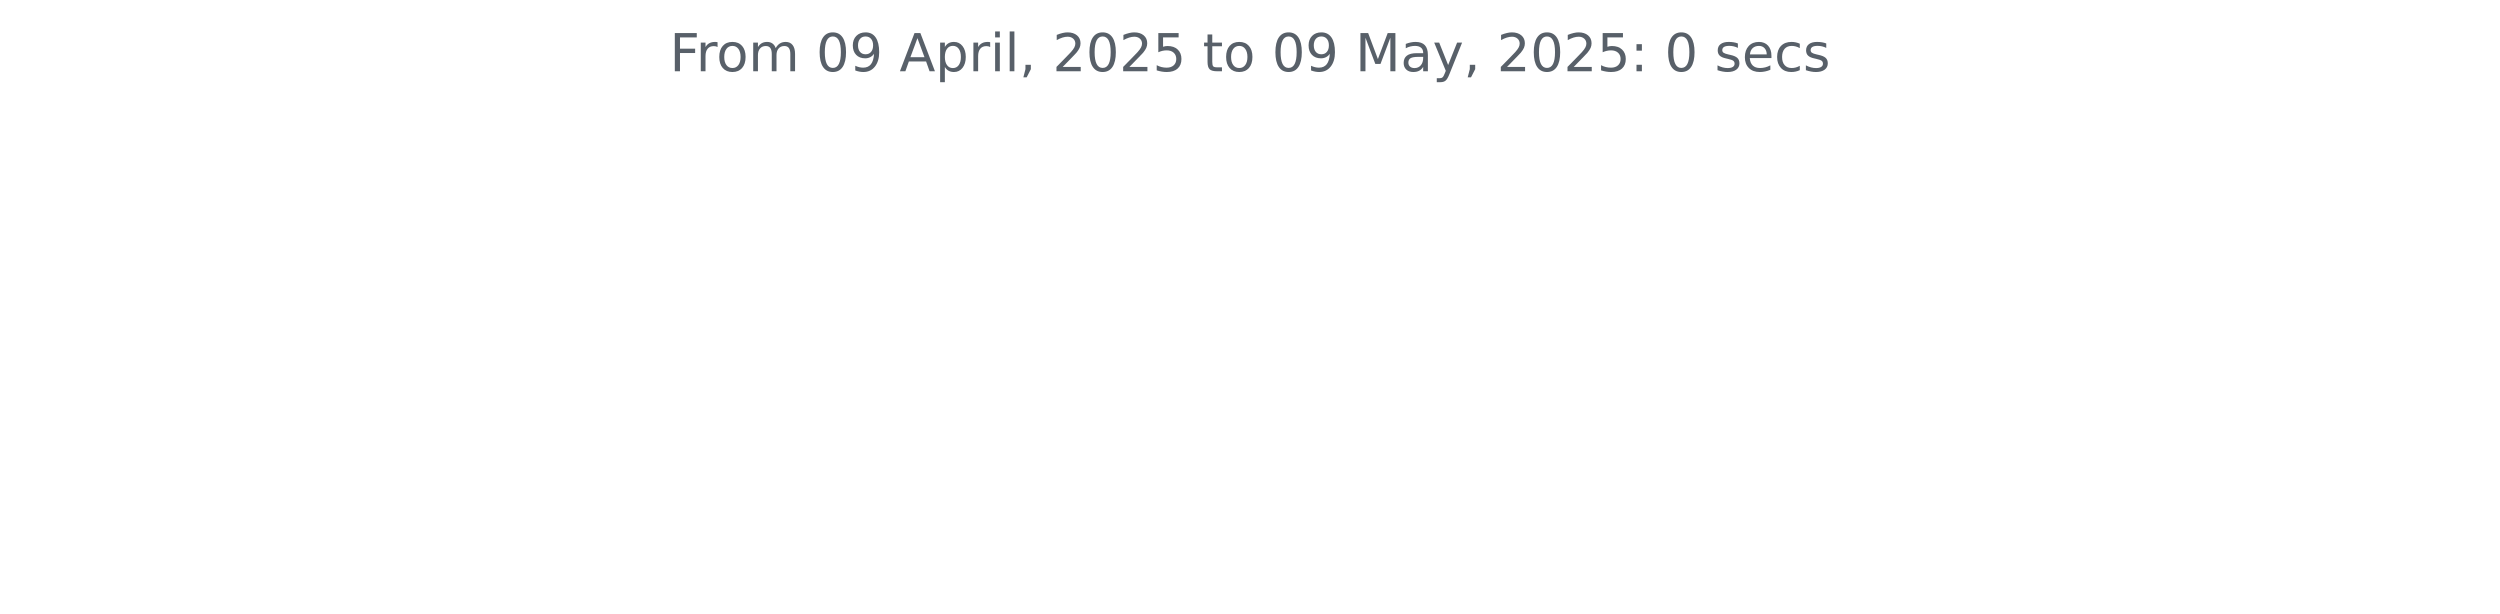
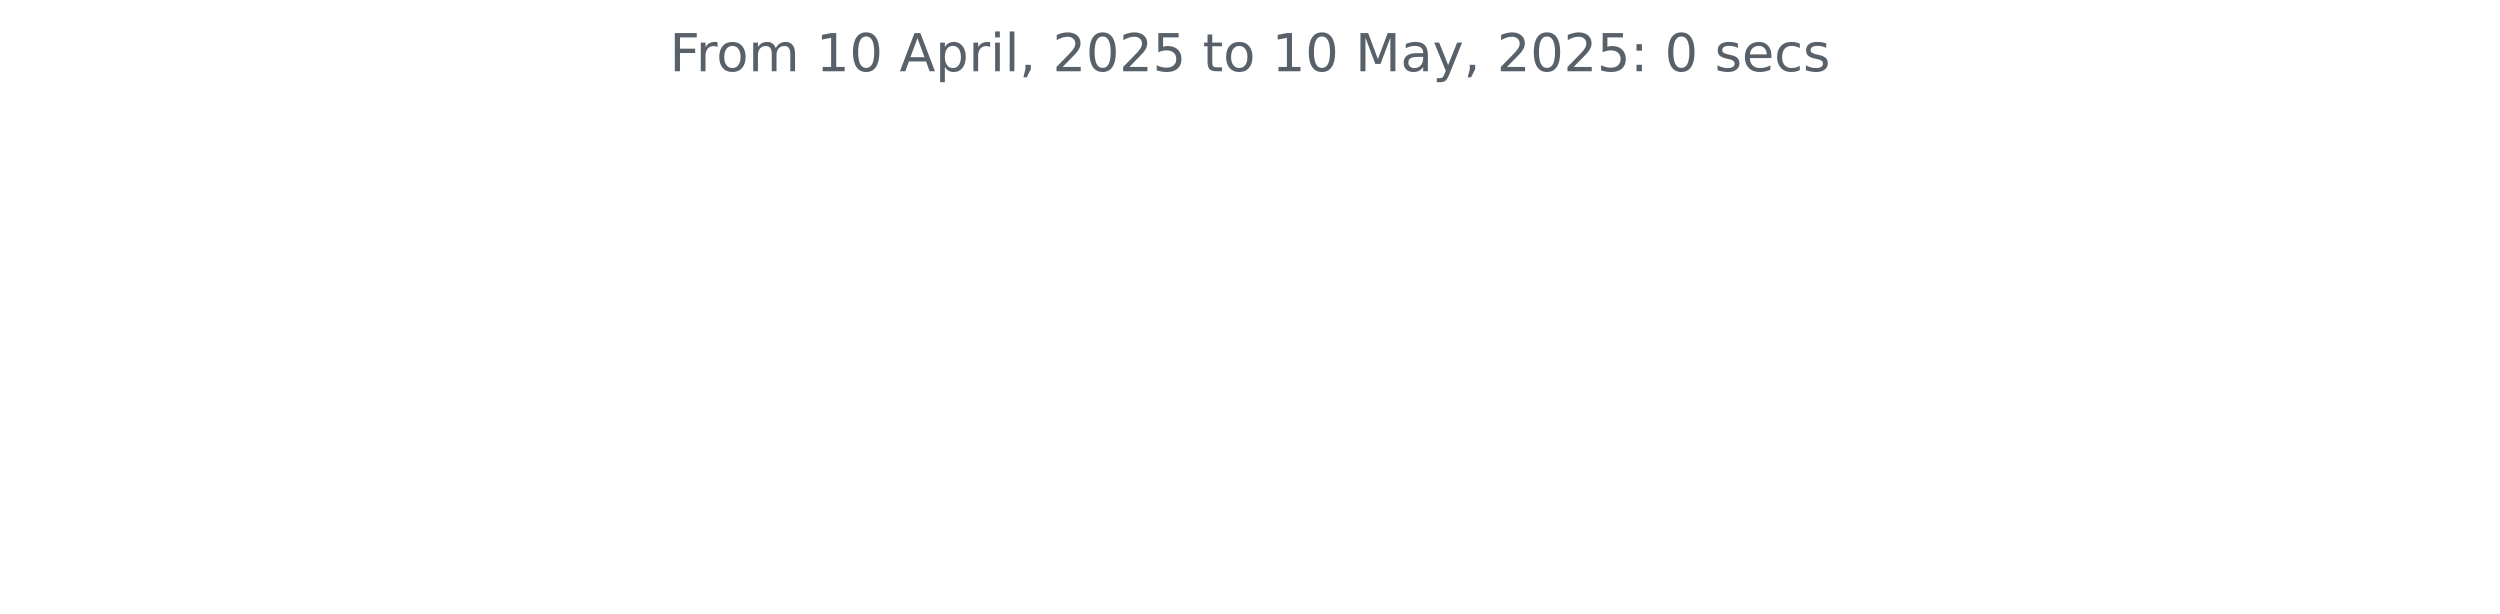
<svg xmlns="http://www.w3.org/2000/svg" xmlns:xlink="http://www.w3.org/1999/xlink" width="572.4pt" height="140.398pt" viewBox="0 0 572.4 140.398" version="1.1">
  <defs>
    <style type="text/css">*{stroke-linejoin: round; stroke-linecap: butt}</style>
  </defs>
  <g id="figure_1">
    <g id="patch_1">
      <path d="M 0 140.398  L 572.4 140.398  L 572.4 0  L 0 0  L 0 140.398  z " style="fill: none" />
    </g>
    <g id="axes_1">
      <g id="matplotlib.axis_1" />
      <g id="matplotlib.axis_2" />
      <g id="text_1">
        <g style="fill: #586069" transform="translate(153.3281 16.31812) scale(0.12 -0.12)">
          <defs>
            <path id="DejaVuSans-46" d="M 628 4666  L 3309 4666  L 3309 4134  L 1259 4134  L 1259 2759  L 3109 2759  L 3109 2228  L 1259 2228  L 1259 0  L 628 0  L 628 4666  z " transform="scale(0.015625)" />
            <path id="DejaVuSans-72" d="M 2631 2963  Q 2534 3019 2420 3045  Q 2306 3072 2169 3072  Q 1681 3072 1420 2755  Q 1159 2438 1159 1844  L 1159 0  L 581 0  L 581 3500  L 1159 3500  L 1159 2956  Q 1341 3275 1631 3429  Q 1922 3584 2338 3584  Q 2397 3584 2469 3576  Q 2541 3569 2628 3553  L 2631 2963  z " transform="scale(0.015625)" />
            <path id="DejaVuSans-6f" d="M 1959 3097  Q 1497 3097 1228 2736  Q 959 2375 959 1747  Q 959 1119 1226 758  Q 1494 397 1959 397  Q 2419 397 2687 759  Q 2956 1122 2956 1747  Q 2956 2369 2687 2733  Q 2419 3097 1959 3097  z M 1959 3584  Q 2709 3584 3137 3096  Q 3566 2609 3566 1747  Q 3566 888 3137 398  Q 2709 -91 1959 -91  Q 1206 -91 779 398  Q 353 888 353 1747  Q 353 2609 779 3096  Q 1206 3584 1959 3584  z " transform="scale(0.015625)" />
            <path id="DejaVuSans-6d" d="M 3328 2828  Q 3544 3216 3844 3400  Q 4144 3584 4550 3584  Q 5097 3584 5394 3201  Q 5691 2819 5691 2113  L 5691 0  L 5113 0  L 5113 2094  Q 5113 2597 4934 2840  Q 4756 3084 4391 3084  Q 3944 3084 3684 2787  Q 3425 2491 3425 1978  L 3425 0  L 2847 0  L 2847 2094  Q 2847 2600 2669 2842  Q 2491 3084 2119 3084  Q 1678 3084 1418 2786  Q 1159 2488 1159 1978  L 1159 0  L 581 0  L 581 3500  L 1159 3500  L 1159 2956  Q 1356 3278 1631 3431  Q 1906 3584 2284 3584  Q 2666 3584 2933 3390  Q 3200 3197 3328 2828  z " transform="scale(0.015625)" />
            <path id="DejaVuSans-20" transform="scale(0.015625)" />
+             <path id="DejaVuSans-31" d="M 794 531  L 1825 531  L 1825 4091  L 703 3866  L 703 4441  L 1819 4666  L 2450 4666  L 2450 531  L 3481 531  L 3481 0  L 794 0  L 794 531  z " transform="scale(0.015625)" />
            <path id="DejaVuSans-30" d="M 2034 4250  Q 1547 4250 1301 3770  Q 1056 3291 1056 2328  Q 1056 1369 1301 889  Q 1547 409 2034 409  Q 2525 409 2770 889  Q 3016 1369 3016 2328  Q 3016 3291 2770 3770  Q 2525 4250 2034 4250  z M 2034 4750  Q 2819 4750 3233 4129  Q 3647 3509 3647 2328  Q 3647 1150 3233 529  Q 2819 -91 2034 -91  Q 1250 -91 836 529  Q 422 1150 422 2328  Q 422 3509 836 4129  Q 1250 4750 2034 4750  z " transform="scale(0.015625)" />
-             <path id="DejaVuSans-39" d="M 703 97  L 703 672  Q 941 559 1184 500  Q 1428 441 1663 441  Q 2288 441 2617 861  Q 2947 1281 2994 2138  Q 2813 1869 2534 1725  Q 2256 1581 1919 1581  Q 1219 1581 811 2004  Q 403 2428 403 3163  Q 403 3881 828 4315  Q 1253 4750 1959 4750  Q 2769 4750 3195 4129  Q 3622 3509 3622 2328  Q 3622 1225 3098 567  Q 2575 -91 1691 -91  Q 1453 -91 1209 -44  Q 966 3 703 97  z M 1959 2075  Q 2384 2075 2632 2365  Q 2881 2656 2881 3163  Q 2881 3666 2632 3958  Q 2384 4250 1959 4250  Q 1534 4250 1286 3958  Q 1038 3666 1038 3163  Q 1038 2656 1286 2365  Q 1534 2075 1959 2075  z " transform="scale(0.015625)" />
            <path id="DejaVuSans-41" d="M 2188 4044  L 1331 1722  L 3047 1722  L 2188 4044  z M 1831 4666  L 2547 4666  L 4325 0  L 3669 0  L 3244 1197  L 1141 1197  L 716 0  L 50 0  L 1831 4666  z " transform="scale(0.015625)" />
            <path id="DejaVuSans-70" d="M 1159 525  L 1159 -1331  L 581 -1331  L 581 3500  L 1159 3500  L 1159 2969  Q 1341 3281 1617 3432  Q 1894 3584 2278 3584  Q 2916 3584 3314 3078  Q 3713 2572 3713 1747  Q 3713 922 3314 415  Q 2916 -91 2278 -91  Q 1894 -91 1617 61  Q 1341 213 1159 525  z M 3116 1747  Q 3116 2381 2855 2742  Q 2594 3103 2138 3103  Q 1681 3103 1420 2742  Q 1159 2381 1159 1747  Q 1159 1113 1420 752  Q 1681 391 2138 391  Q 2594 391 2855 752  Q 3116 1113 3116 1747  z " transform="scale(0.015625)" />
            <path id="DejaVuSans-69" d="M 603 3500  L 1178 3500  L 1178 0  L 603 0  L 603 3500  z M 603 4863  L 1178 4863  L 1178 4134  L 603 4134  L 603 4863  z " transform="scale(0.015625)" />
            <path id="DejaVuSans-6c" d="M 603 4863  L 1178 4863  L 1178 0  L 603 0  L 603 4863  z " transform="scale(0.015625)" />
            <path id="DejaVuSans-2c" d="M 750 794  L 1409 794  L 1409 256  L 897 -744  L 494 -744  L 750 256  L 750 794  z " transform="scale(0.015625)" />
            <path id="DejaVuSans-32" d="M 1228 531  L 3431 531  L 3431 0  L 469 0  L 469 531  Q 828 903 1448 1529  Q 2069 2156 2228 2338  Q 2531 2678 2651 2914  Q 2772 3150 2772 3378  Q 2772 3750 2511 3984  Q 2250 4219 1831 4219  Q 1534 4219 1204 4116  Q 875 4013 500 3803  L 500 4441  Q 881 4594 1212 4672  Q 1544 4750 1819 4750  Q 2544 4750 2975 4387  Q 3406 4025 3406 3419  Q 3406 3131 3298 2873  Q 3191 2616 2906 2266  Q 2828 2175 2409 1742  Q 1991 1309 1228 531  z " transform="scale(0.015625)" />
            <path id="DejaVuSans-35" d="M 691 4666  L 3169 4666  L 3169 4134  L 1269 4134  L 1269 2991  Q 1406 3038 1543 3061  Q 1681 3084 1819 3084  Q 2600 3084 3056 2656  Q 3513 2228 3513 1497  Q 3513 744 3044 326  Q 2575 -91 1722 -91  Q 1428 -91 1123 -41  Q 819 9 494 109  L 494 744  Q 775 591 1075 516  Q 1375 441 1709 441  Q 2250 441 2565 725  Q 2881 1009 2881 1497  Q 2881 1984 2565 2268  Q 2250 2553 1709 2553  Q 1456 2553 1204 2497  Q 953 2441 691 2322  L 691 4666  z " transform="scale(0.015625)" />
            <path id="DejaVuSans-74" d="M 1172 4494  L 1172 3500  L 2356 3500  L 2356 3053  L 1172 3053  L 1172 1153  Q 1172 725 1289 603  Q 1406 481 1766 481  L 2356 481  L 2356 0  L 1766 0  Q 1100 0 847 248  Q 594 497 594 1153  L 594 3053  L 172 3053  L 172 3500  L 594 3500  L 594 4494  L 1172 4494  z " transform="scale(0.015625)" />
            <path id="DejaVuSans-4d" d="M 628 4666  L 1569 4666  L 2759 1491  L 3956 4666  L 4897 4666  L 4897 0  L 4281 0  L 4281 4097  L 3078 897  L 2444 897  L 1241 4097  L 1241 0  L 628 0  L 628 4666  z " transform="scale(0.015625)" />
            <path id="DejaVuSans-61" d="M 2194 1759  Q 1497 1759 1228 1600  Q 959 1441 959 1056  Q 959 750 1161 570  Q 1363 391 1709 391  Q 2188 391 2477 730  Q 2766 1069 2766 1631  L 2766 1759  L 2194 1759  z M 3341 1997  L 3341 0  L 2766 0  L 2766 531  Q 2569 213 2275 61  Q 1981 -91 1556 -91  Q 1019 -91 701 211  Q 384 513 384 1019  Q 384 1609 779 1909  Q 1175 2209 1959 2209  L 2766 2209  L 2766 2266  Q 2766 2663 2505 2880  Q 2244 3097 1772 3097  Q 1472 3097 1187 3025  Q 903 2953 641 2809  L 641 3341  Q 956 3463 1253 3523  Q 1550 3584 1831 3584  Q 2591 3584 2966 3190  Q 3341 2797 3341 1997  z " transform="scale(0.015625)" />
            <path id="DejaVuSans-79" d="M 2059 -325  Q 1816 -950 1584 -1140  Q 1353 -1331 966 -1331  L 506 -1331  L 506 -850  L 844 -850  Q 1081 -850 1212 -737  Q 1344 -625 1503 -206  L 1606 56  L 191 3500  L 800 3500  L 1894 763  L 2988 3500  L 3597 3500  L 2059 -325  z " transform="scale(0.015625)" />
            <path id="DejaVuSans-3a" d="M 750 794  L 1409 794  L 1409 0  L 750 0  L 750 794  z M 750 3309  L 1409 3309  L 1409 2516  L 750 2516  L 750 3309  z " transform="scale(0.015625)" />
            <path id="DejaVuSans-73" d="M 2834 3397  L 2834 2853  Q 2591 2978 2328 3040  Q 2066 3103 1784 3103  Q 1356 3103 1142 2972  Q 928 2841 928 2578  Q 928 2378 1081 2264  Q 1234 2150 1697 2047  L 1894 2003  Q 2506 1872 2764 1633  Q 3022 1394 3022 966  Q 3022 478 2636 193  Q 2250 -91 1575 -91  Q 1294 -91 989 -36  Q 684 19 347 128  L 347 722  Q 666 556 975 473  Q 1284 391 1588 391  Q 1994 391 2212 530  Q 2431 669 2431 922  Q 2431 1156 2273 1281  Q 2116 1406 1581 1522  L 1381 1569  Q 847 1681 609 1914  Q 372 2147 372 2553  Q 372 3047 722 3315  Q 1072 3584 1716 3584  Q 2034 3584 2315 3537  Q 2597 3491 2834 3397  z " transform="scale(0.015625)" />
            <path id="DejaVuSans-65" d="M 3597 1894  L 3597 1613  L 953 1613  Q 991 1019 1311 708  Q 1631 397 2203 397  Q 2534 397 2845 478  Q 3156 559 3463 722  L 3463 178  Q 3153 47 2828 -22  Q 2503 -91 2169 -91  Q 1331 -91 842 396  Q 353 884 353 1716  Q 353 2575 817 3079  Q 1281 3584 2069 3584  Q 2775 3584 3186 3129  Q 3597 2675 3597 1894  z M 3022 2063  Q 3016 2534 2758 2815  Q 2500 3097 2075 3097  Q 1594 3097 1305 2825  Q 1016 2553 972 2059  L 3022 2063  z " transform="scale(0.015625)" />
            <path id="DejaVuSans-63" d="M 3122 3366  L 3122 2828  Q 2878 2963 2633 3030  Q 2388 3097 2138 3097  Q 1578 3097 1268 2742  Q 959 2388 959 1747  Q 959 1106 1268 751  Q 1578 397 2138 397  Q 2388 397 2633 464  Q 2878 531 3122 666  L 3122 134  Q 2881 22 2623 -34  Q 2366 -91 2075 -91  Q 1284 -91 818 406  Q 353 903 353 1747  Q 353 2603 823 3093  Q 1294 3584 2113 3584  Q 2378 3584 2631 3529  Q 2884 3475 3122 3366  z " transform="scale(0.015625)" />
          </defs>
          <use xlink:href="#DejaVuSans-46" />
          <use xlink:href="#DejaVuSans-72" x="50.27" />
          <use xlink:href="#DejaVuSans-6f" x="89.133" />
          <use xlink:href="#DejaVuSans-6d" x="150.314" />
          <use xlink:href="#DejaVuSans-20" x="247.727" />
-           <use xlink:href="#DejaVuSans-30" x="279.514" />
-           <use xlink:href="#DejaVuSans-39" x="343.137" />
+           <use xlink:href="#DejaVuSans-31" x="279.514" />
+           <use xlink:href="#DejaVuSans-30" x="343.137" />
          <use xlink:href="#DejaVuSans-20" x="406.76" />
          <use xlink:href="#DejaVuSans-41" x="438.547" />
          <use xlink:href="#DejaVuSans-70" x="506.955" />
          <use xlink:href="#DejaVuSans-72" x="570.432" />
          <use xlink:href="#DejaVuSans-69" x="611.545" />
          <use xlink:href="#DejaVuSans-6c" x="639.328" />
          <use xlink:href="#DejaVuSans-2c" x="667.111" />
          <use xlink:href="#DejaVuSans-20" x="698.898" />
          <use xlink:href="#DejaVuSans-32" x="730.686" />
          <use xlink:href="#DejaVuSans-30" x="794.309" />
          <use xlink:href="#DejaVuSans-32" x="857.932" />
          <use xlink:href="#DejaVuSans-35" x="921.555" />
          <use xlink:href="#DejaVuSans-20" x="985.178" />
          <use xlink:href="#DejaVuSans-74" x="1016.965" />
          <use xlink:href="#DejaVuSans-6f" x="1056.174" />
          <use xlink:href="#DejaVuSans-20" x="1117.355" />
-           <use xlink:href="#DejaVuSans-30" x="1149.143" />
-           <use xlink:href="#DejaVuSans-39" x="1212.766" />
+           <use xlink:href="#DejaVuSans-31" x="1149.143" />
+           <use xlink:href="#DejaVuSans-30" x="1212.766" />
          <use xlink:href="#DejaVuSans-20" x="1276.389" />
          <use xlink:href="#DejaVuSans-4d" x="1308.176" />
          <use xlink:href="#DejaVuSans-61" x="1394.455" />
          <use xlink:href="#DejaVuSans-79" x="1455.734" />
          <use xlink:href="#DejaVuSans-2c" x="1514.914" />
          <use xlink:href="#DejaVuSans-20" x="1546.701" />
          <use xlink:href="#DejaVuSans-32" x="1578.488" />
          <use xlink:href="#DejaVuSans-30" x="1642.111" />
          <use xlink:href="#DejaVuSans-32" x="1705.734" />
          <use xlink:href="#DejaVuSans-35" x="1769.357" />
          <use xlink:href="#DejaVuSans-3a" x="1832.98" />
          <use xlink:href="#DejaVuSans-20" x="1866.672" />
          <use xlink:href="#DejaVuSans-30" x="1898.459" />
          <use xlink:href="#DejaVuSans-20" x="1962.082" />
          <use xlink:href="#DejaVuSans-73" x="1993.869" />
          <use xlink:href="#DejaVuSans-65" x="2045.969" />
          <use xlink:href="#DejaVuSans-63" x="2107.492" />
          <use xlink:href="#DejaVuSans-73" x="2162.473" />
        </g>
      </g>
    </g>
  </g>
</svg>
